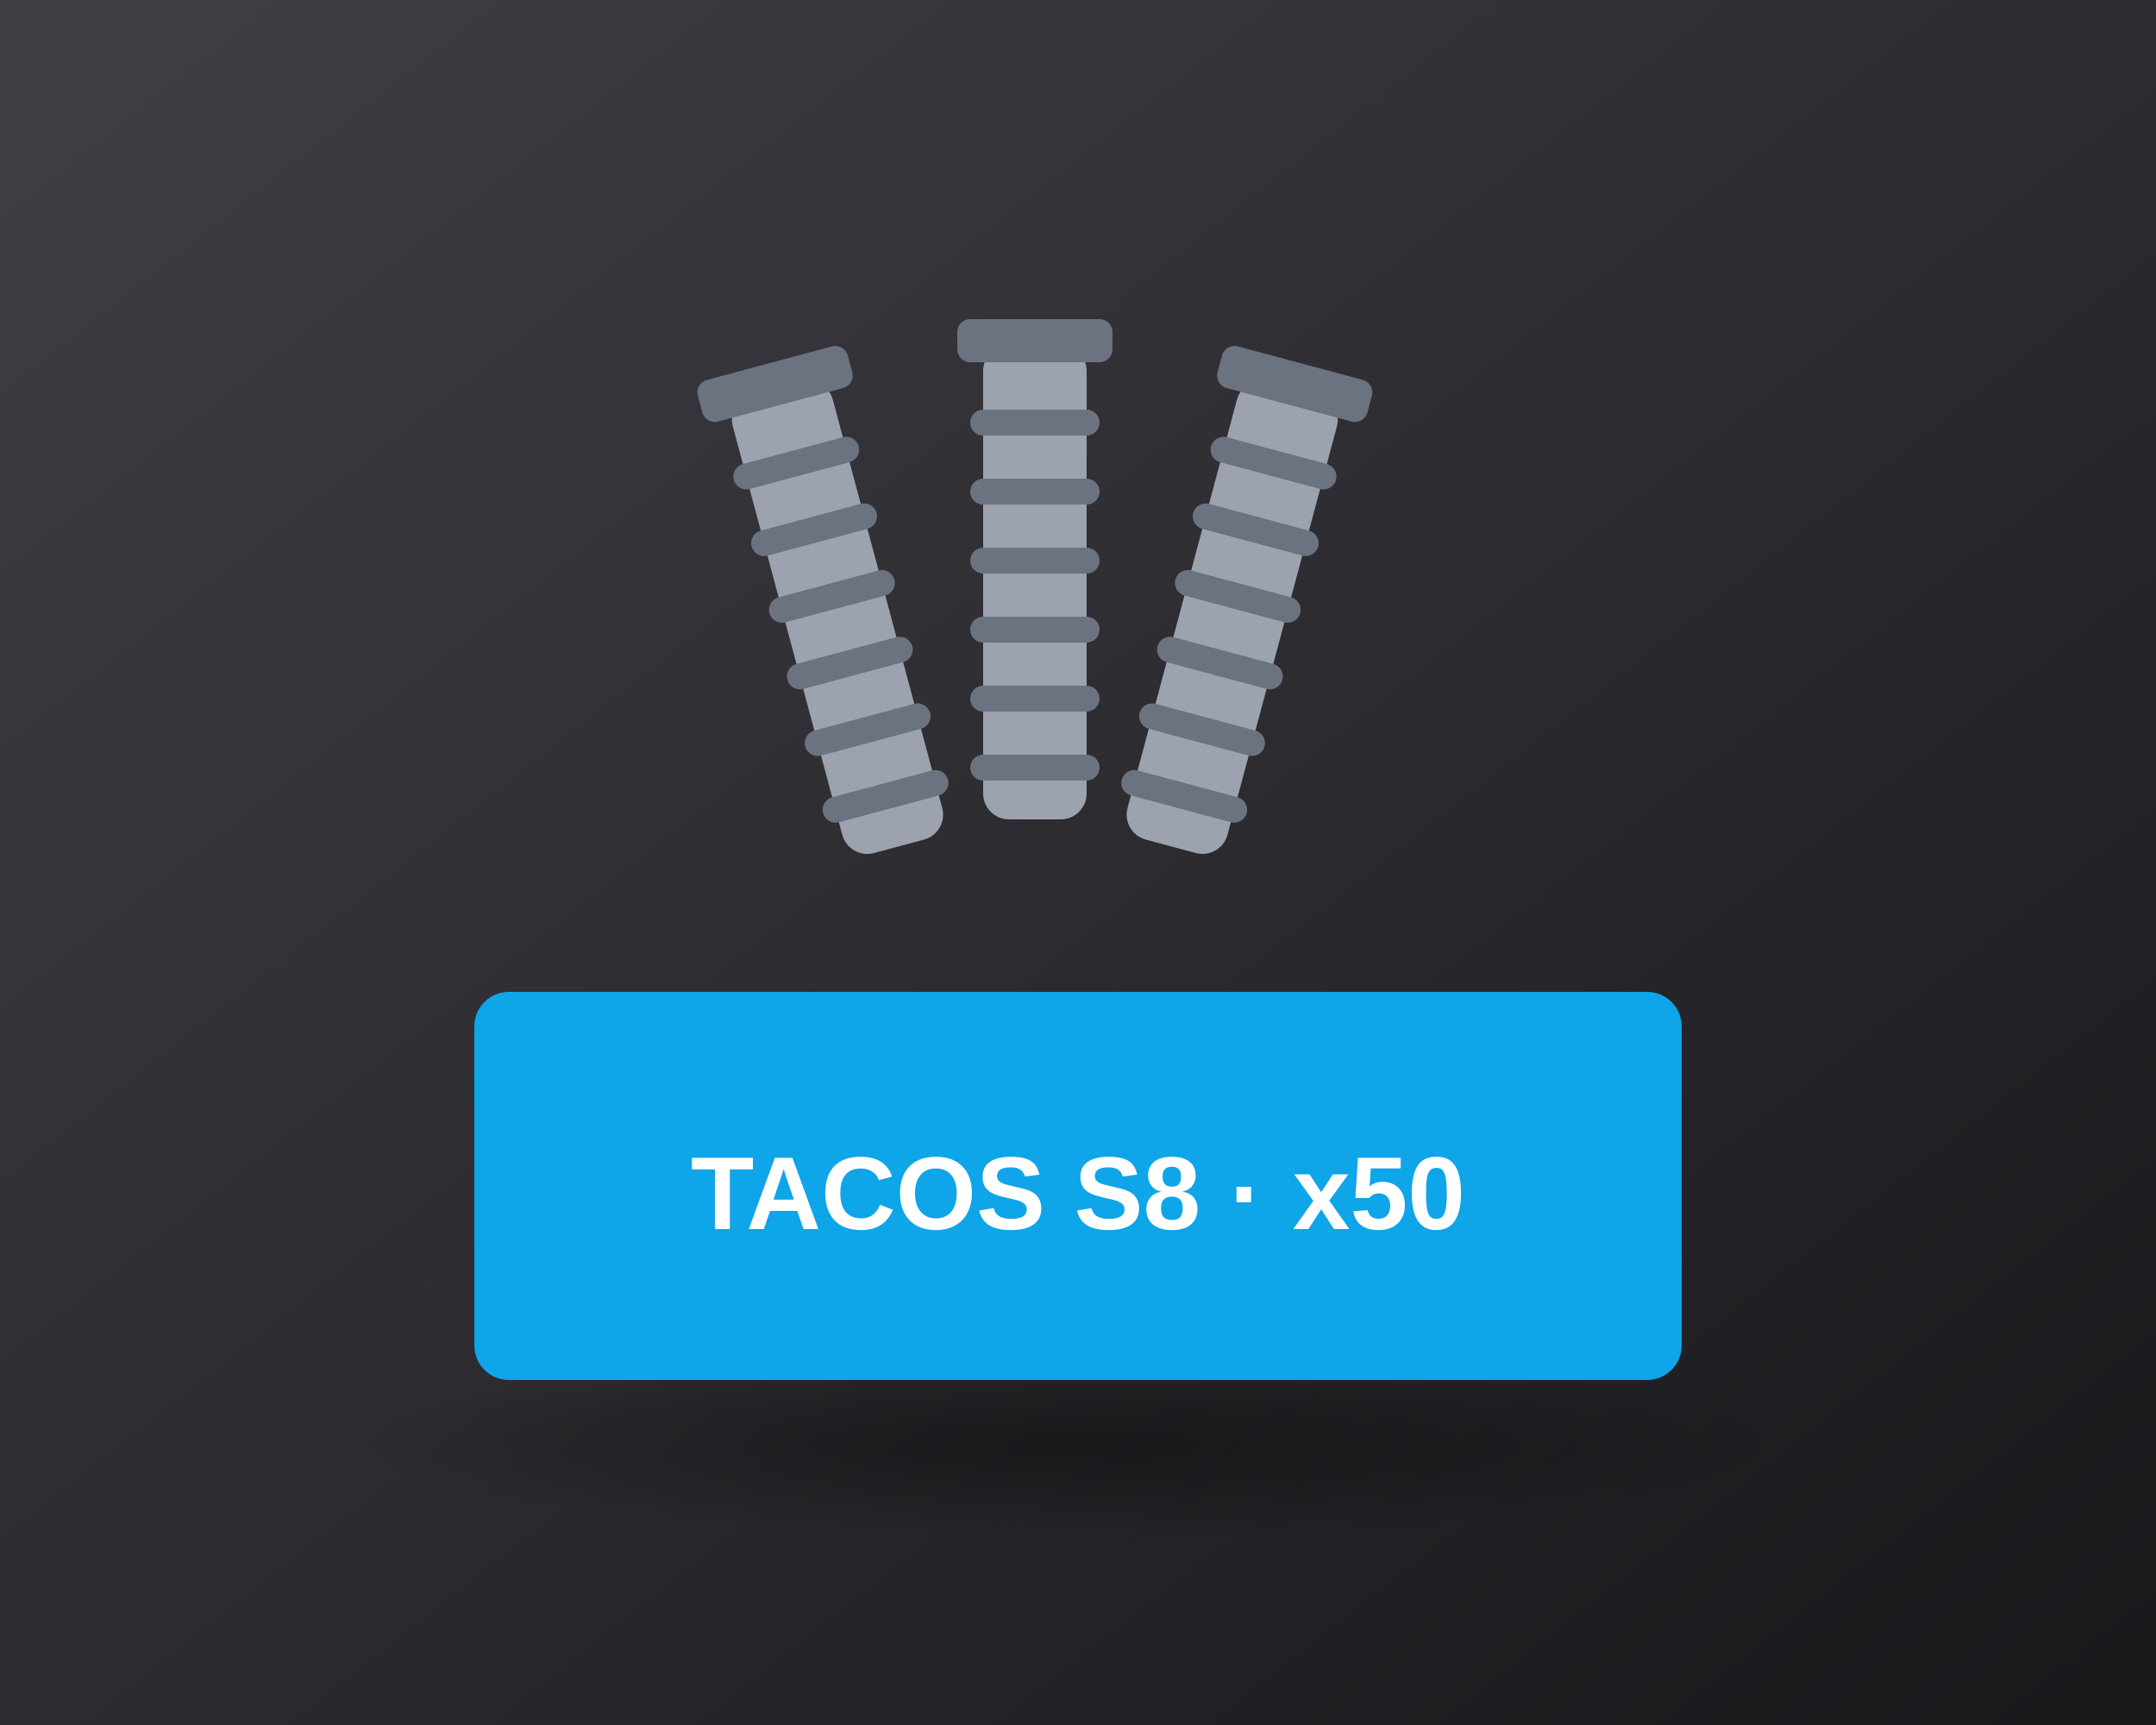
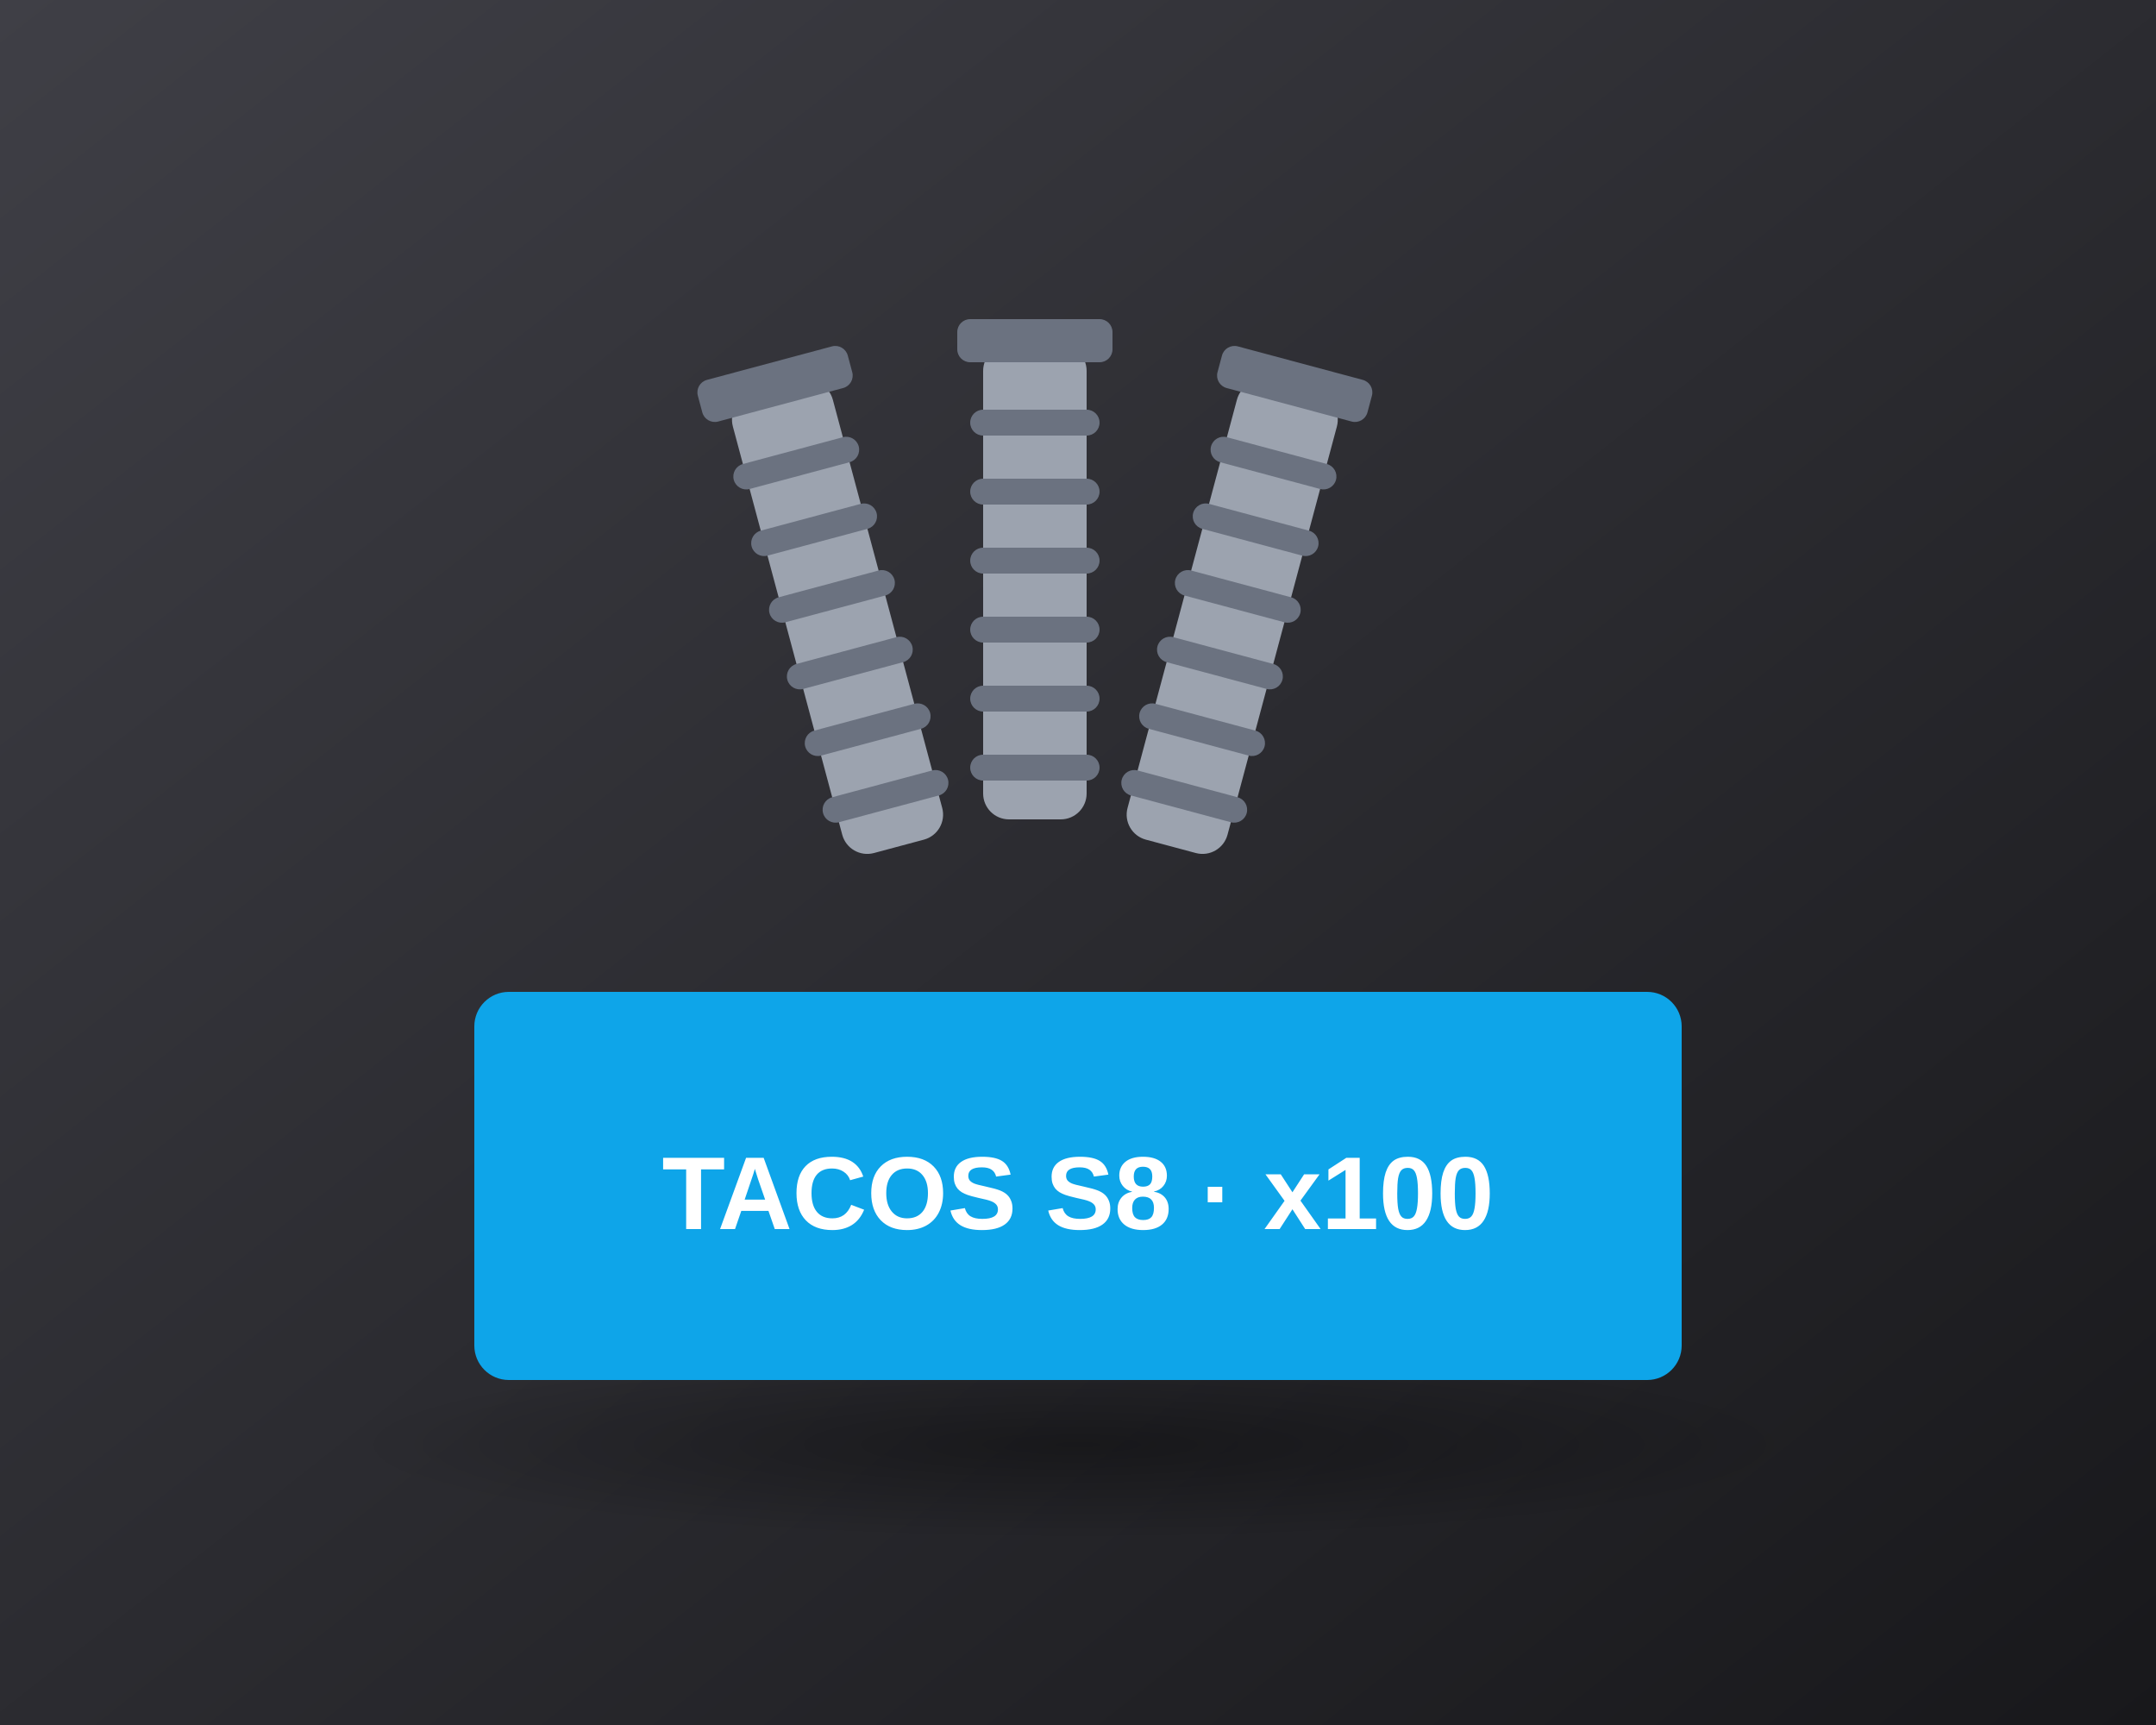
<svg xmlns="http://www.w3.org/2000/svg" viewBox="0 0 500 400" role="img" aria-label="Caja de tacos">
  <defs>
    <linearGradient id="bg" x1="0" y1="0" x2="1" y2="1">
      <stop offset="0" stop-color="#3f3f46" />
      <stop offset="1" stop-color="#18181b" />
    </linearGradient>
    <radialGradient id="sh" cx="0.5" cy="0.5" r="0.5">
      <stop offset="0" stop-color="#000" stop-opacity=".35" />
      <stop offset="1" stop-color="#000" stop-opacity="0" />
    </radialGradient>
  </defs>
  <rect width="500" height="400" fill="url(#bg)" />
  <ellipse cx="250" cy="335" rx="170" ry="22" fill="url(#sh)" />
  <rect x="110" y="230" width="280" height="90" rx="8" fill="#0ea5e9" />
-   <text x="250" y="285" font-family="Arial,Helvetica,sans-serif" font-size="24" font-weight="800" fill="#fff" text-anchor="middle">TACOS S8 · x50</text>
+   <text x="250" y="285" font-family="Arial,Helvetica,sans-serif" font-size="24" font-weight="800" fill="#fff" text-anchor="middle">TACOS S8 · x100</text>
  <g transform="translate(180 90) rotate(-15)">
    <rect x="-12" y="0" width="24" height="110" rx="6" fill="#9ca3af" />
    <rect x="-15" y="15" width="30" height="6" rx="3" fill="#6b7280" />
    <rect x="-15" y="31" width="30" height="6" rx="3" fill="#6b7280" />
    <rect x="-15" y="47" width="30" height="6" rx="3" fill="#6b7280" />
    <rect x="-15" y="63" width="30" height="6" rx="3" fill="#6b7280" />
    <rect x="-15" y="79" width="30" height="6" rx="3" fill="#6b7280" />
    <rect x="-15" y="95" width="30" height="6" rx="3" fill="#6b7280" />
    <rect x="-18" y="-6" width="36" height="10" rx="3" fill="#6b7280" />
  </g>
  <g transform="translate(240 80) rotate(0)">
    <rect x="-12" y="0" width="24" height="110" rx="6" fill="#9ca3af" />
    <rect x="-15" y="15" width="30" height="6" rx="3" fill="#6b7280" />
    <rect x="-15" y="31" width="30" height="6" rx="3" fill="#6b7280" />
    <rect x="-15" y="47" width="30" height="6" rx="3" fill="#6b7280" />
    <rect x="-15" y="63" width="30" height="6" rx="3" fill="#6b7280" />
    <rect x="-15" y="79" width="30" height="6" rx="3" fill="#6b7280" />
    <rect x="-15" y="95" width="30" height="6" rx="3" fill="#6b7280" />
    <rect x="-18" y="-6" width="36" height="10" rx="3" fill="#6b7280" />
  </g>
  <g transform="translate(300 90) rotate(15)">
    <rect x="-12" y="0" width="24" height="110" rx="6" fill="#9ca3af" />
    <rect x="-15" y="15" width="30" height="6" rx="3" fill="#6b7280" />
    <rect x="-15" y="31" width="30" height="6" rx="3" fill="#6b7280" />
    <rect x="-15" y="47" width="30" height="6" rx="3" fill="#6b7280" />
    <rect x="-15" y="63" width="30" height="6" rx="3" fill="#6b7280" />
    <rect x="-15" y="79" width="30" height="6" rx="3" fill="#6b7280" />
    <rect x="-15" y="95" width="30" height="6" rx="3" fill="#6b7280" />
    <rect x="-18" y="-6" width="36" height="10" rx="3" fill="#6b7280" />
  </g>
</svg>
